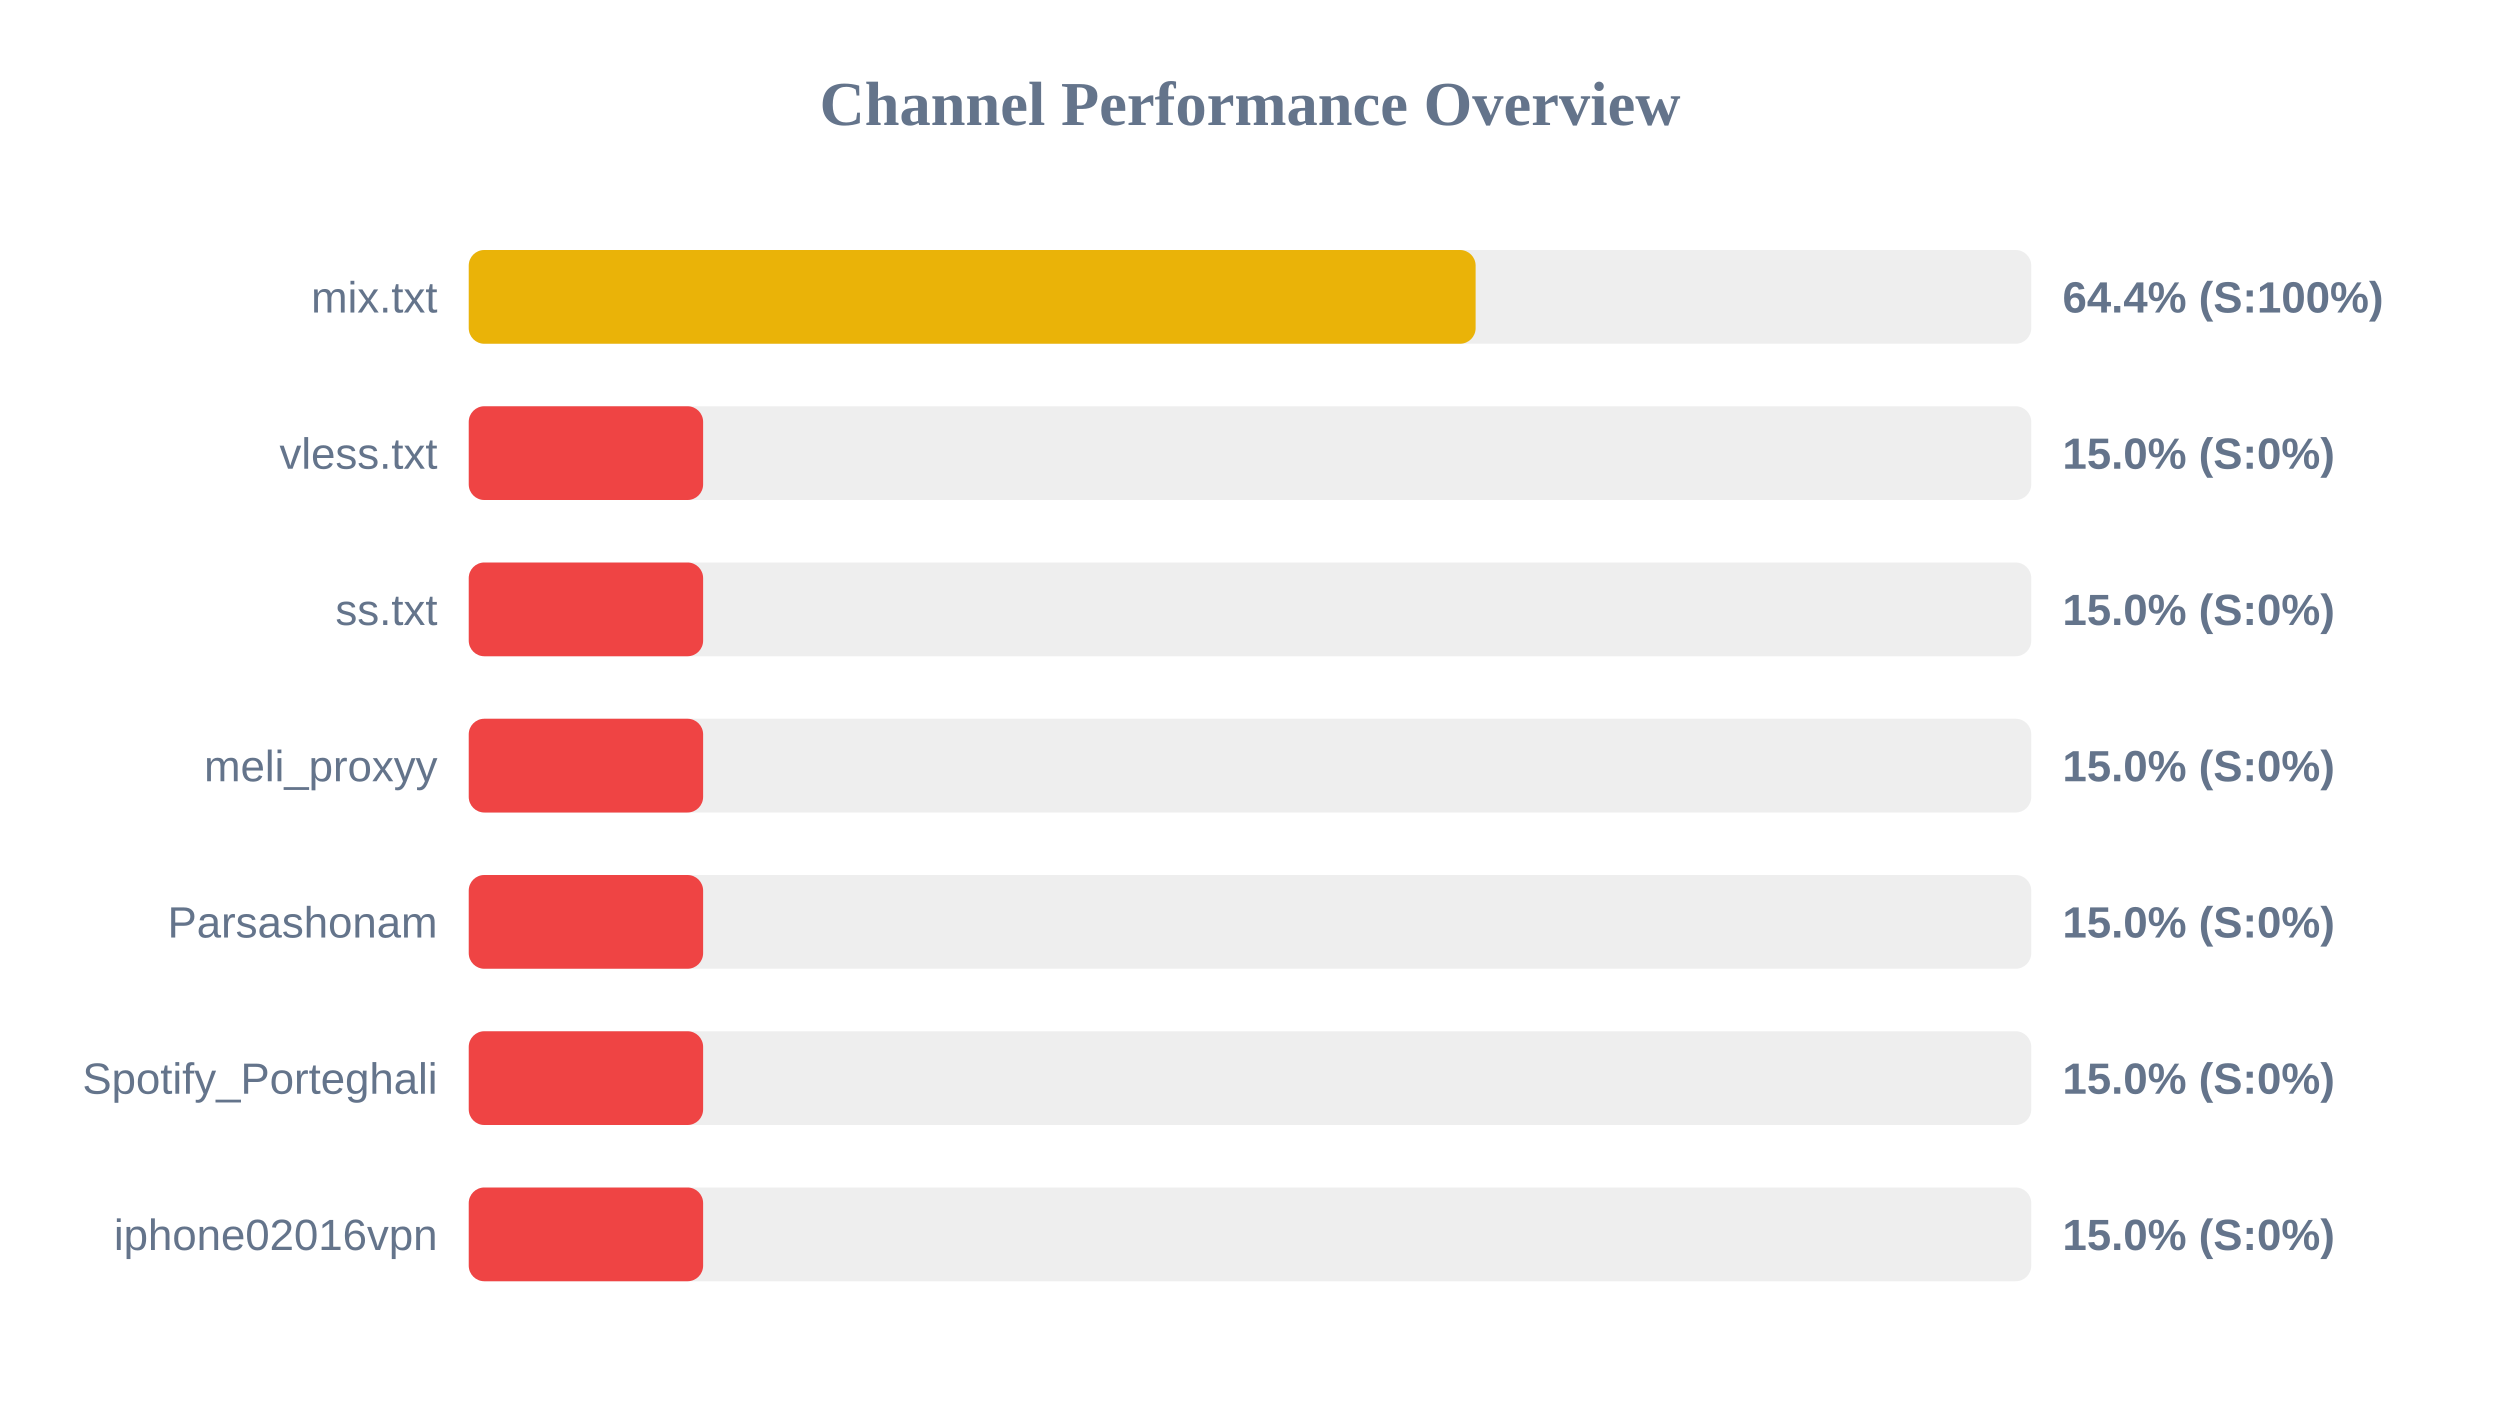
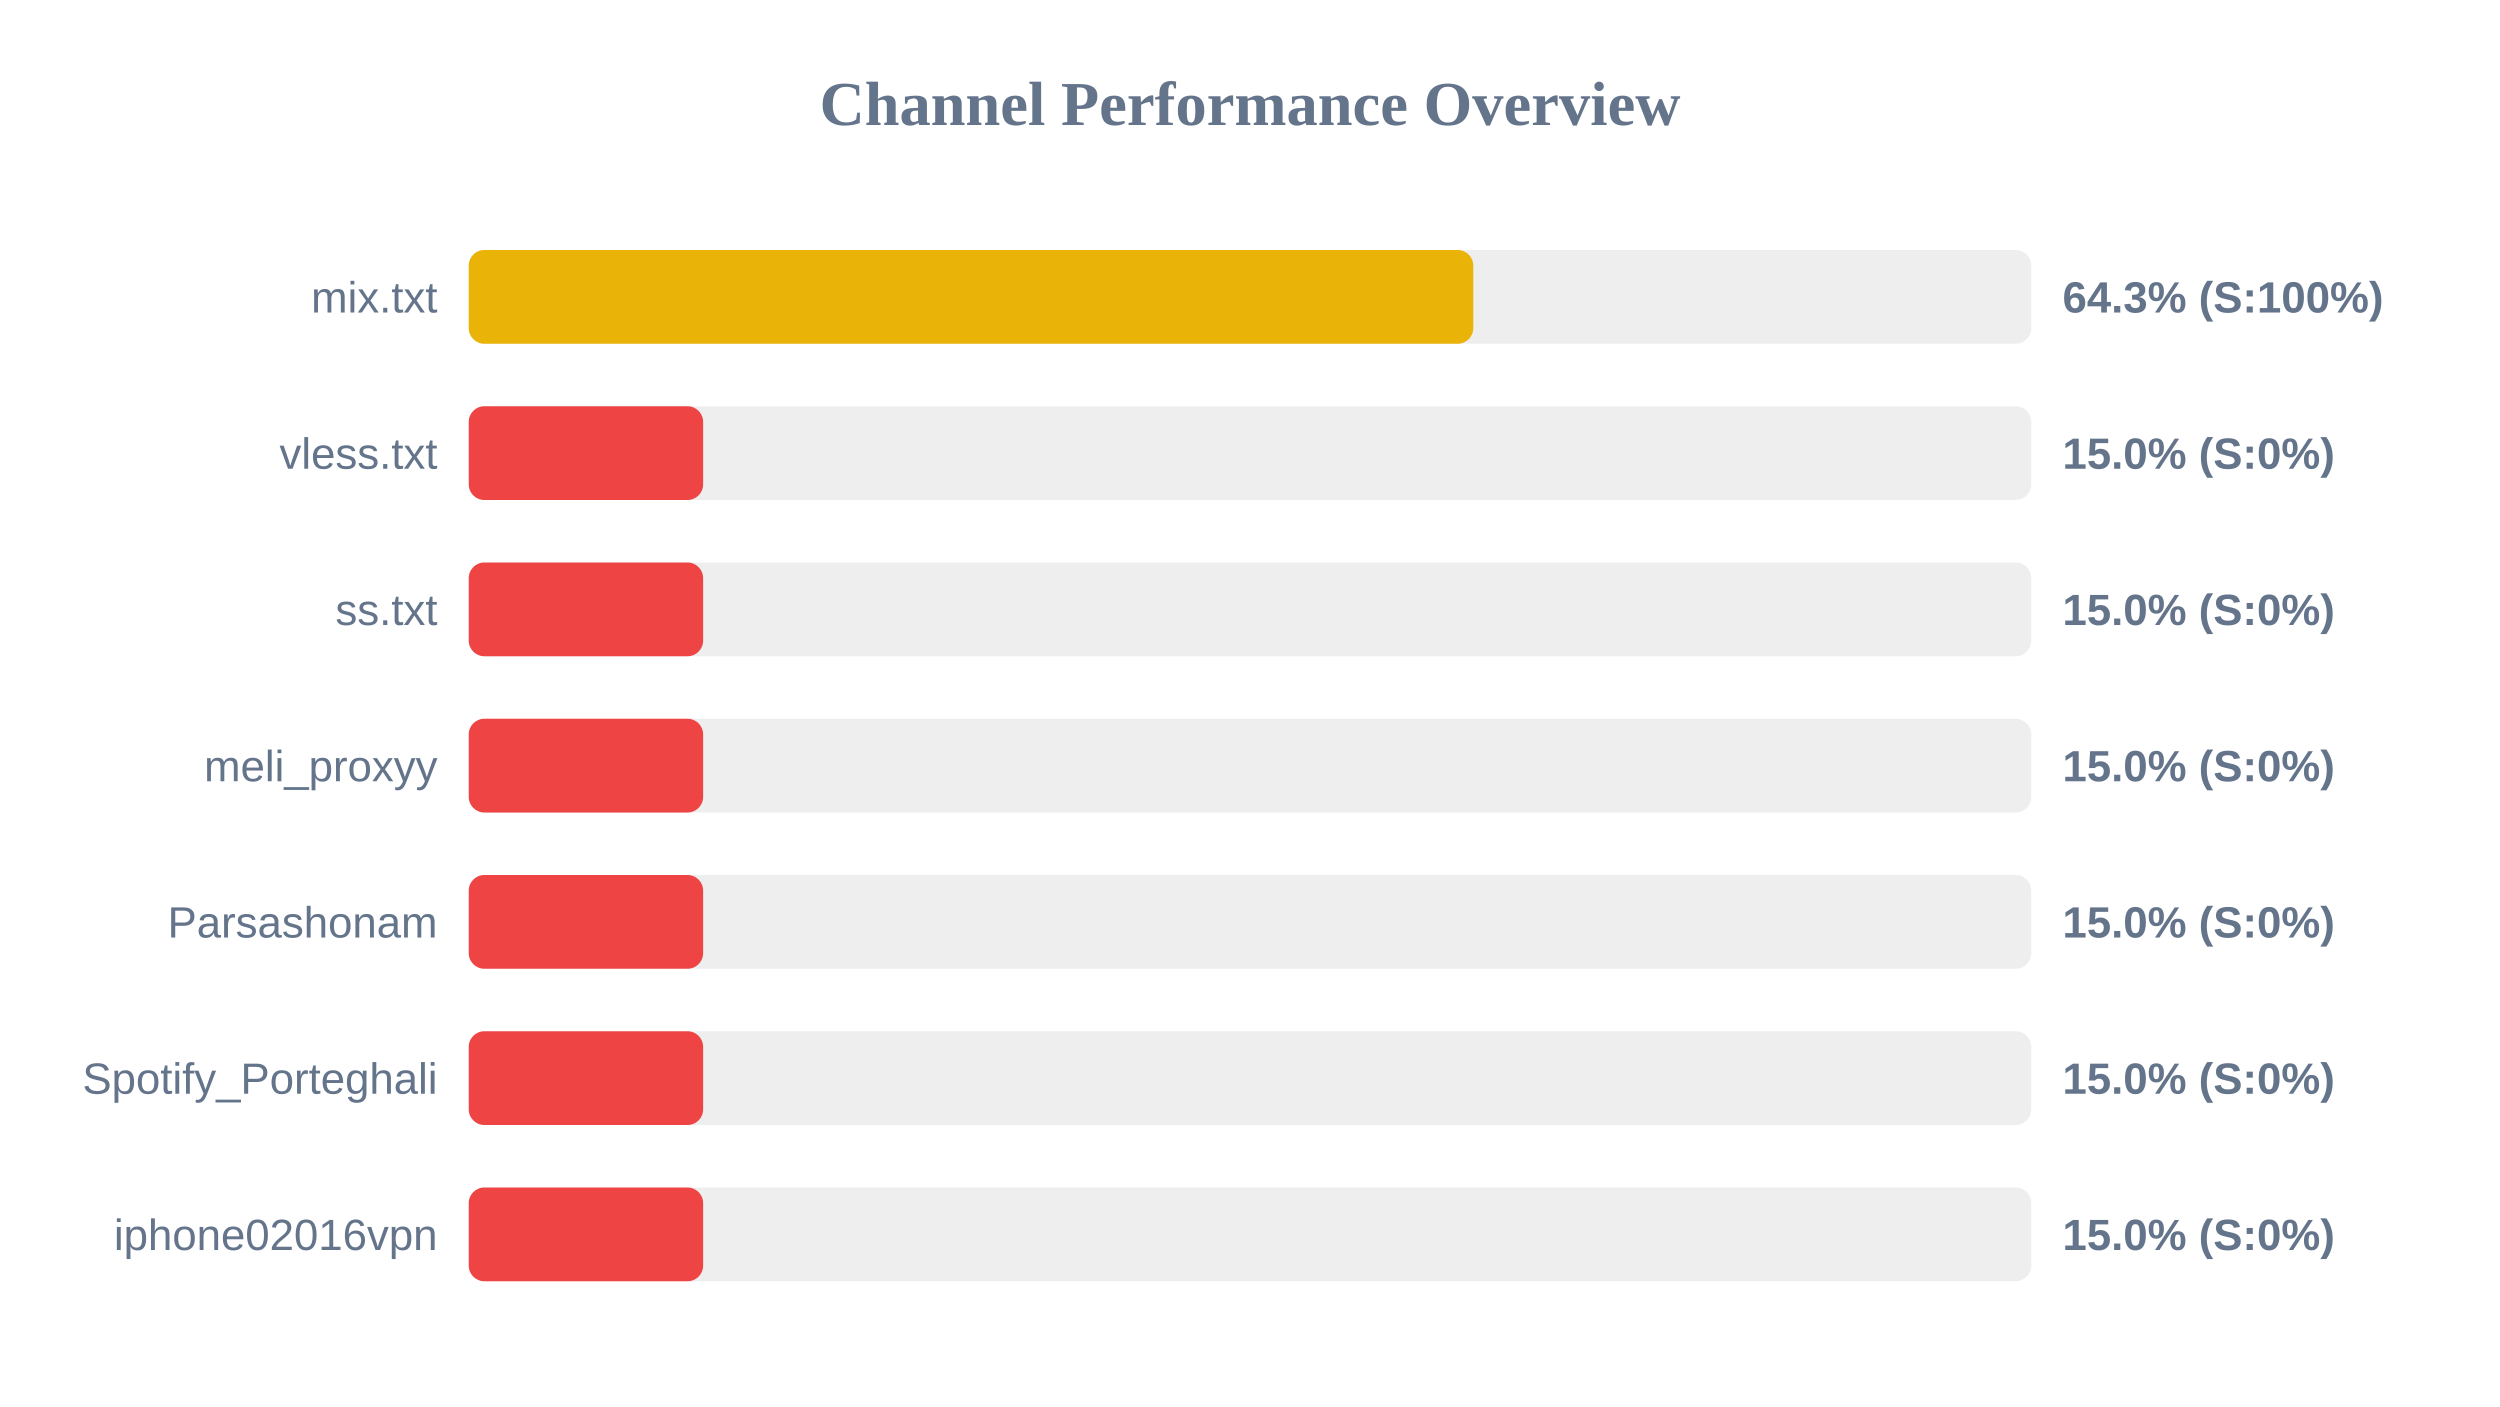
<svg xmlns="http://www.w3.org/2000/svg" width="800" height="450" version="1.1">
  <style>
        .row { font: 14px Arial; fill: #64748b; }
        .score { font: bold 14px Arial; fill: #64748b; }
    </style>
  <text x="400" y="40" text-anchor="middle" font-size="20px" font-weight="bold" fill="#64748b">Channel Performance Overview</text>
  <rect x="150" y="80" width="500" height="30" fill="#eee" rx="5" />
-   <rect x="150" y="80" width="322.2" height="30" fill="#eab308" rx="5" />
+   <rect x="150" y="80" width="321.45" height="30" fill="#eab308" rx="5" />
  <text x="140" y="100" text-anchor="end" class="row">mix.txt</text>
-   <text x="660" y="100" text-anchor="start" class="score">64.4% (S:100%)</text>
+   <text x="660" y="100" text-anchor="start" class="score">64.3% (S:100%)</text>
  <rect x="150" y="130" width="500" height="30" fill="#eee" rx="5" />
  <rect x="150" y="130" width="75.0" height="30" fill="#ef4444" rx="5" />
  <text x="140" y="150" text-anchor="end" class="row">vless.txt</text>
  <text x="660" y="150" text-anchor="start" class="score">15.0% (S:0%)</text>
  <rect x="150" y="180" width="500" height="30" fill="#eee" rx="5" />
  <rect x="150" y="180" width="75.0" height="30" fill="#ef4444" rx="5" />
  <text x="140" y="200" text-anchor="end" class="row">ss.txt</text>
  <text x="660" y="200" text-anchor="start" class="score">15.0% (S:0%)</text>
  <rect x="150" y="230" width="500" height="30" fill="#eee" rx="5" />
  <rect x="150" y="230" width="75.0" height="30" fill="#ef4444" rx="5" />
  <text x="140" y="250" text-anchor="end" class="row">meli_proxyy</text>
  <text x="660" y="250" text-anchor="start" class="score">15.0% (S:0%)</text>
  <rect x="150" y="280" width="500" height="30" fill="#eee" rx="5" />
  <rect x="150" y="280" width="75.0" height="30" fill="#ef4444" rx="5" />
  <text x="140" y="300" text-anchor="end" class="row">Parsashonam</text>
  <text x="660" y="300" text-anchor="start" class="score">15.0% (S:0%)</text>
  <rect x="150" y="330" width="500" height="30" fill="#eee" rx="5" />
  <rect x="150" y="330" width="75.0" height="30" fill="#ef4444" rx="5" />
  <text x="140" y="350" text-anchor="end" class="row">Spotify_Porteghali</text>
  <text x="660" y="350" text-anchor="start" class="score">15.0% (S:0%)</text>
  <rect x="150" y="380" width="500" height="30" fill="#eee" rx="5" />
  <rect x="150" y="380" width="75.0" height="30" fill="#ef4444" rx="5" />
  <text x="140" y="400" text-anchor="end" class="row">iphone02016vpn</text>
  <text x="660" y="400" text-anchor="start" class="score">15.0% (S:0%)</text>
</svg>
